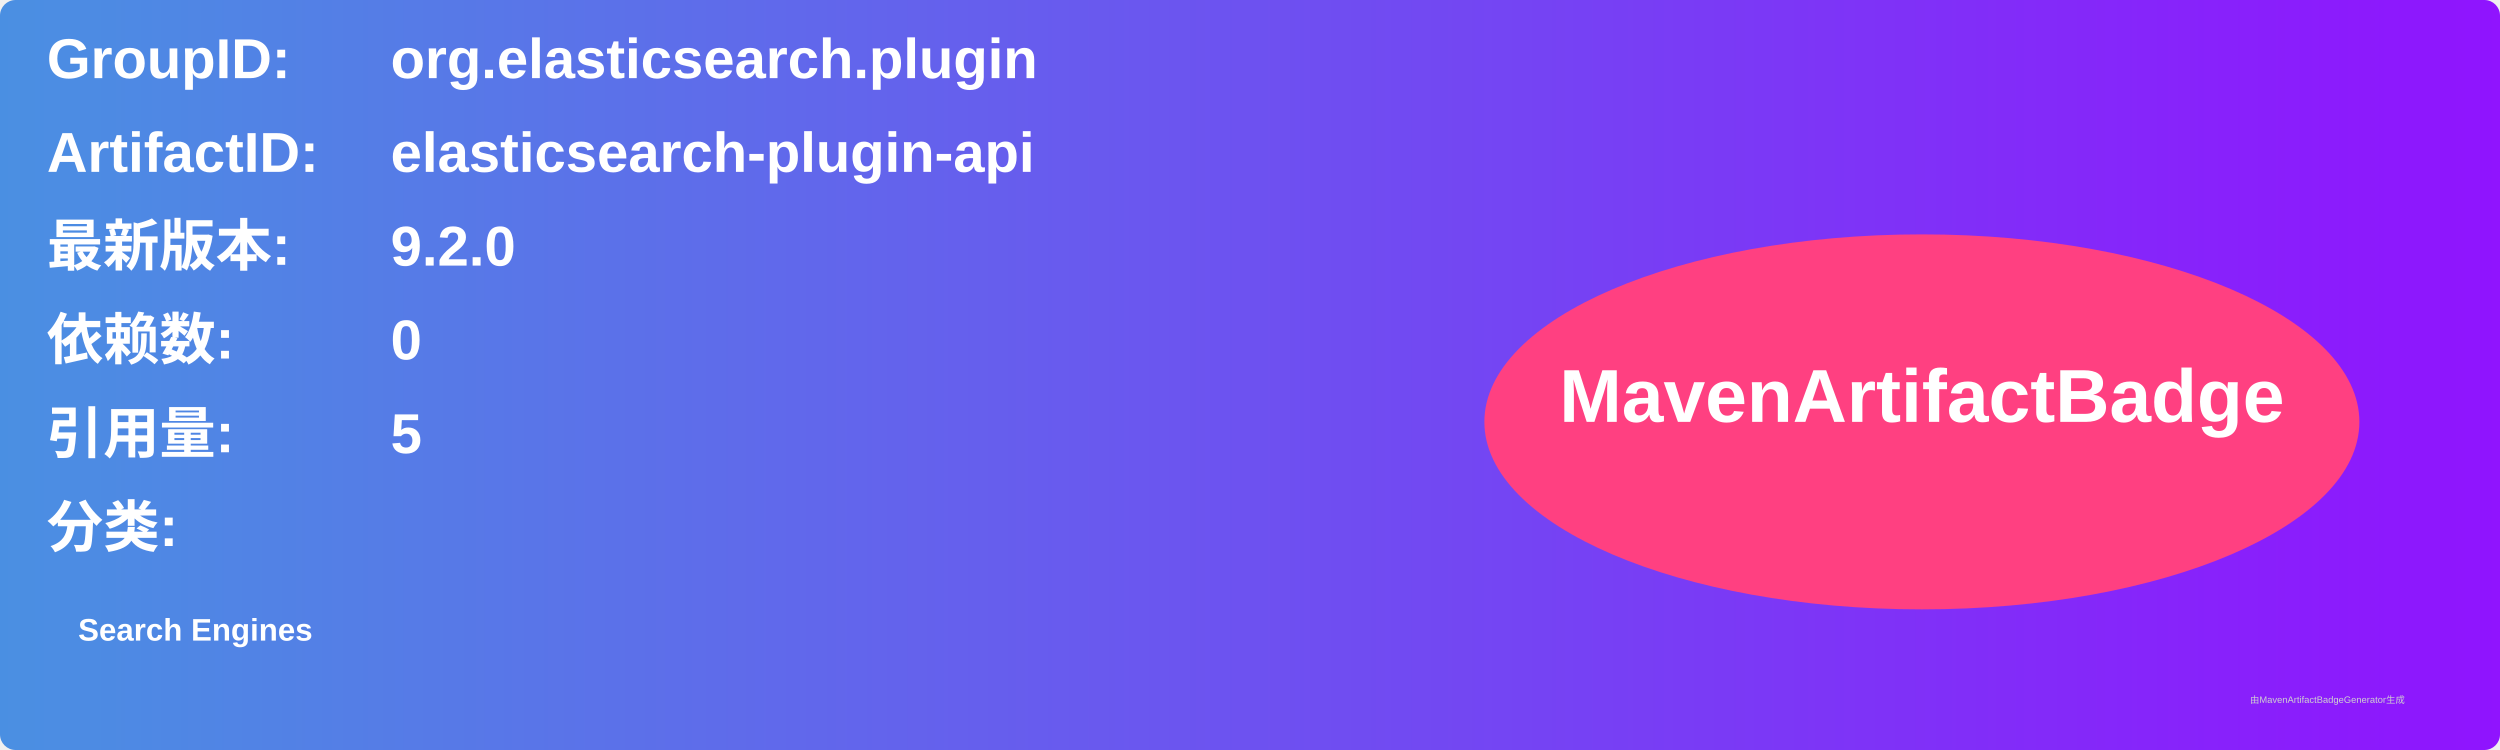
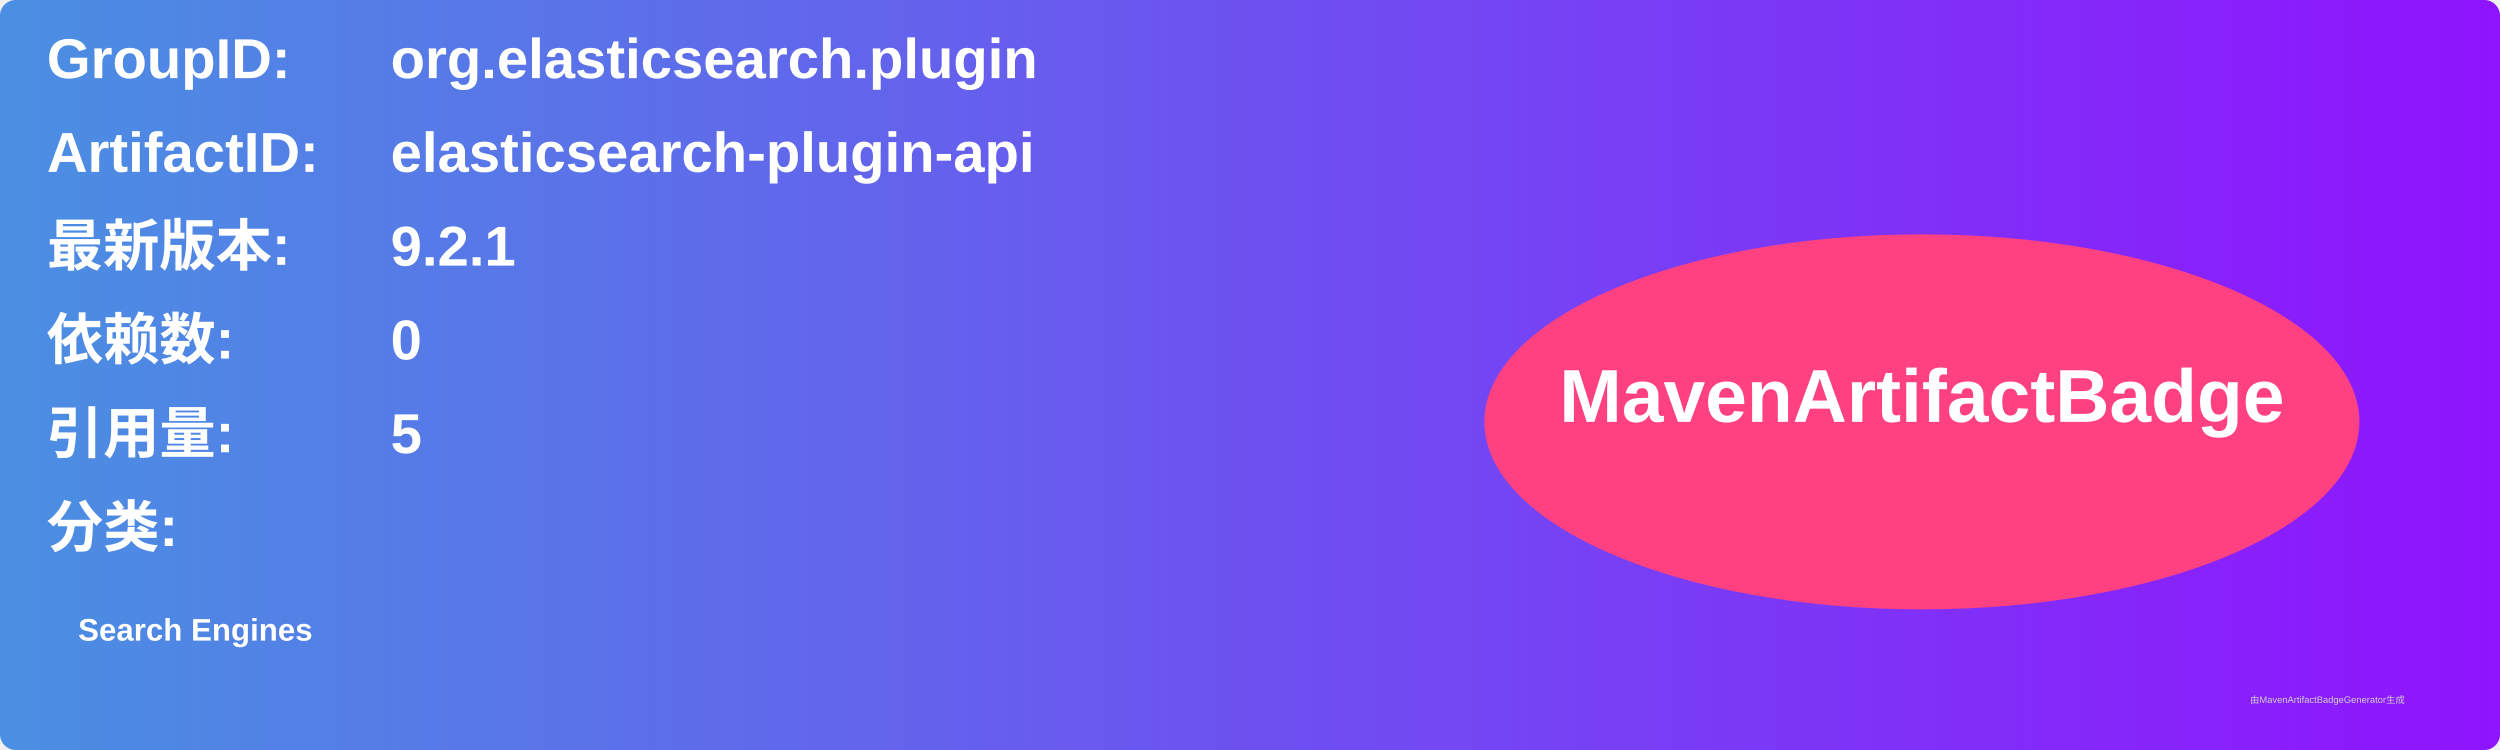
<svg xmlns="http://www.w3.org/2000/svg" width="800" height="240" viewBox="0 0 800 240">
  <linearGradient id="grad" x1="0%" y1="0%" x2="100%" y2="0%">
    <stop offset="0%" stop-color="#4a90e2" />
    <stop offset="100%" stop-color="#9013fe" />
  </linearGradient>
  <rect width="100%" height="100%" rx="5" ry="5" fill="url(#grad)" />
  <g transform="translate(15, 15)">
    <text x="0" y="10" font-family="Arial" font-size="18" fill="white" font-weight="bold" width="260">GroupID:</text>
    <text x="110" y="10" font-family="Arial" font-size="18" fill="white" font-weight="bold" width="460">org.elasticsearch.plugin</text>
    <text x="0" y="40" font-family="Arial" font-size="18" fill="white" font-weight="bold" width="260">ArtifactID:</text>
    <text x="110" y="40" font-family="Arial" font-size="18" fill="white" font-weight="bold" width="460">elasticsearch-plugin-api</text>
    <text x="0" y="70" font-family="Arial" font-size="18" fill="white" font-weight="bold">最新版本:</text>
    <text x="110" y="70" font-family="Arial" font-size="18" fill="white" font-weight="bold">
-       <tspan font-weight="bold">9.2.0</tspan>
+       <tspan font-weight="bold">9.2.1</tspan>
    </text>
    <text x="0" y="100" font-family="Arial" font-size="18" fill="white" font-weight="bold">依赖数: </text>
    <text x="110" y="100" font-family="Arial" font-size="18" fill="white">
      <tspan font-weight="bold">0</tspan>
    </text>
    <text x="0" y="130" font-family="Arial" font-size="18" fill="white" font-weight="bold">引用量: </text>
    <text x="110" y="130" font-family="Arial" font-size="18" fill="white">
      <tspan font-weight="bold">5</tspan>
    </text>
    <text x="0" y="160" font-family="Arial" font-size="18" fill="white" font-weight="bold">分类:</text>
    <text x="10" y="190" font-family="Arial" font-size="10" fill="white">
      <tspan font-weight="bold">Search Engines</tspan>
    </text>
    <ellipse cx="600" cy="120" rx="140" ry="60" fill="#ff4081" />
    <text x="600" y="120" text-anchor="middle" font-family="Arial" font-size="24" fill="white" font-weight="bold">MavenArtifactBadge</text>
  </g>
  <text x="720" y="225" font-family="Arial" font-size="3" fill="#d0d0d0">由MavenArtifactBadgeGenerator生成</text>
</svg>
